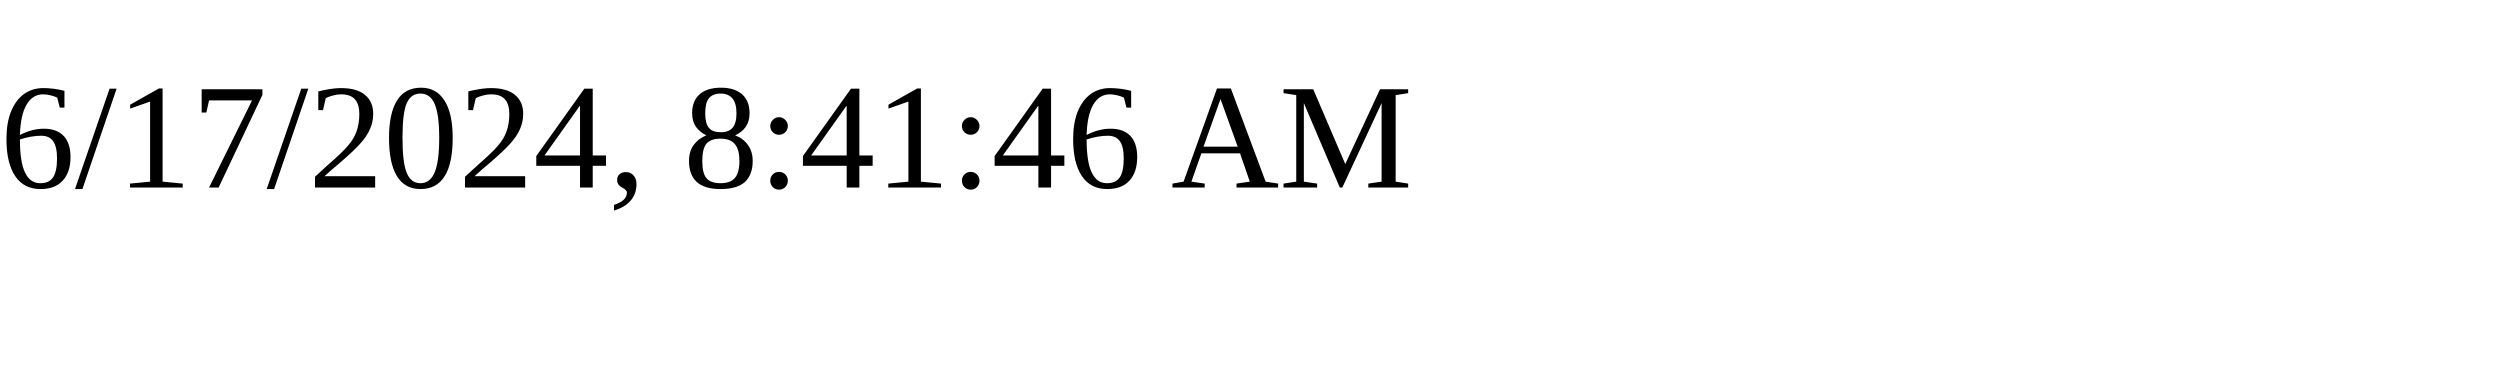
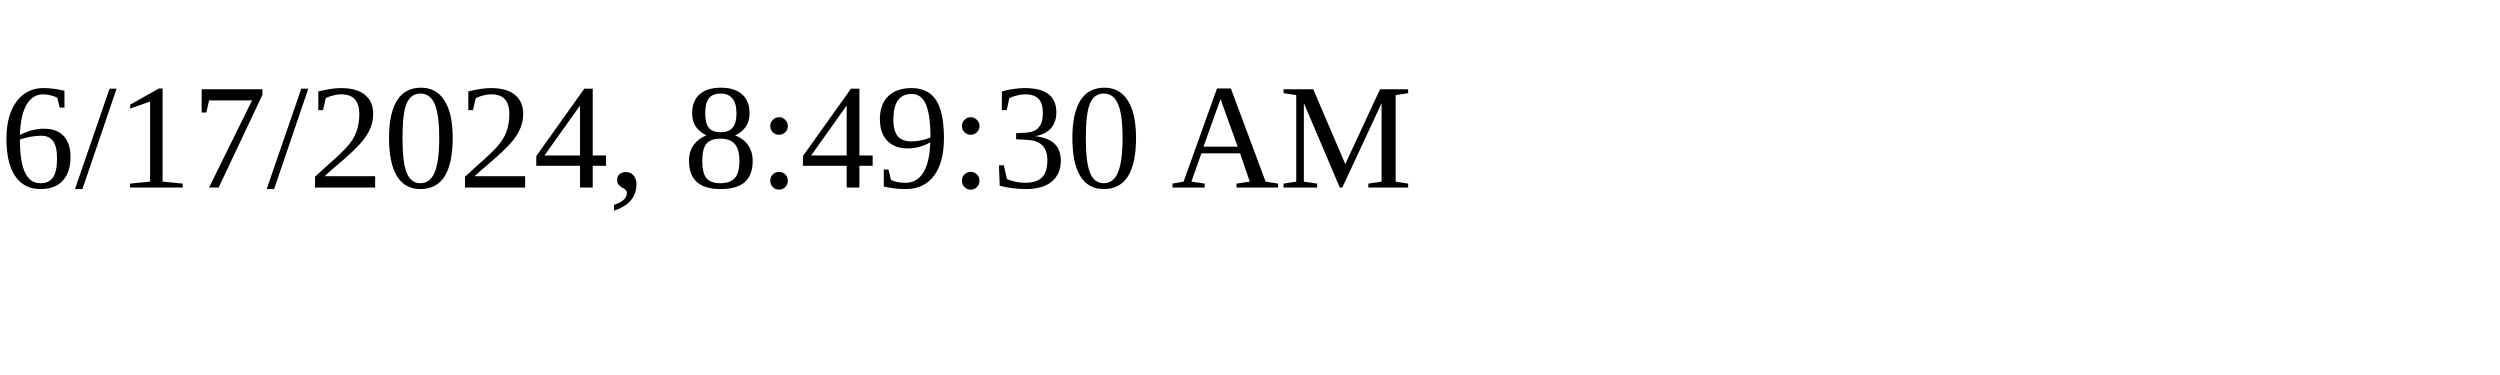
<svg xmlns="http://www.w3.org/2000/svg" height="30" width="200">
-   <text x="0" y="15">6/17/2024, 8:41:46 AM</text>
+   <text x="0" y="15">6/17/2024, 8:49:30 AM</text>
</svg>
